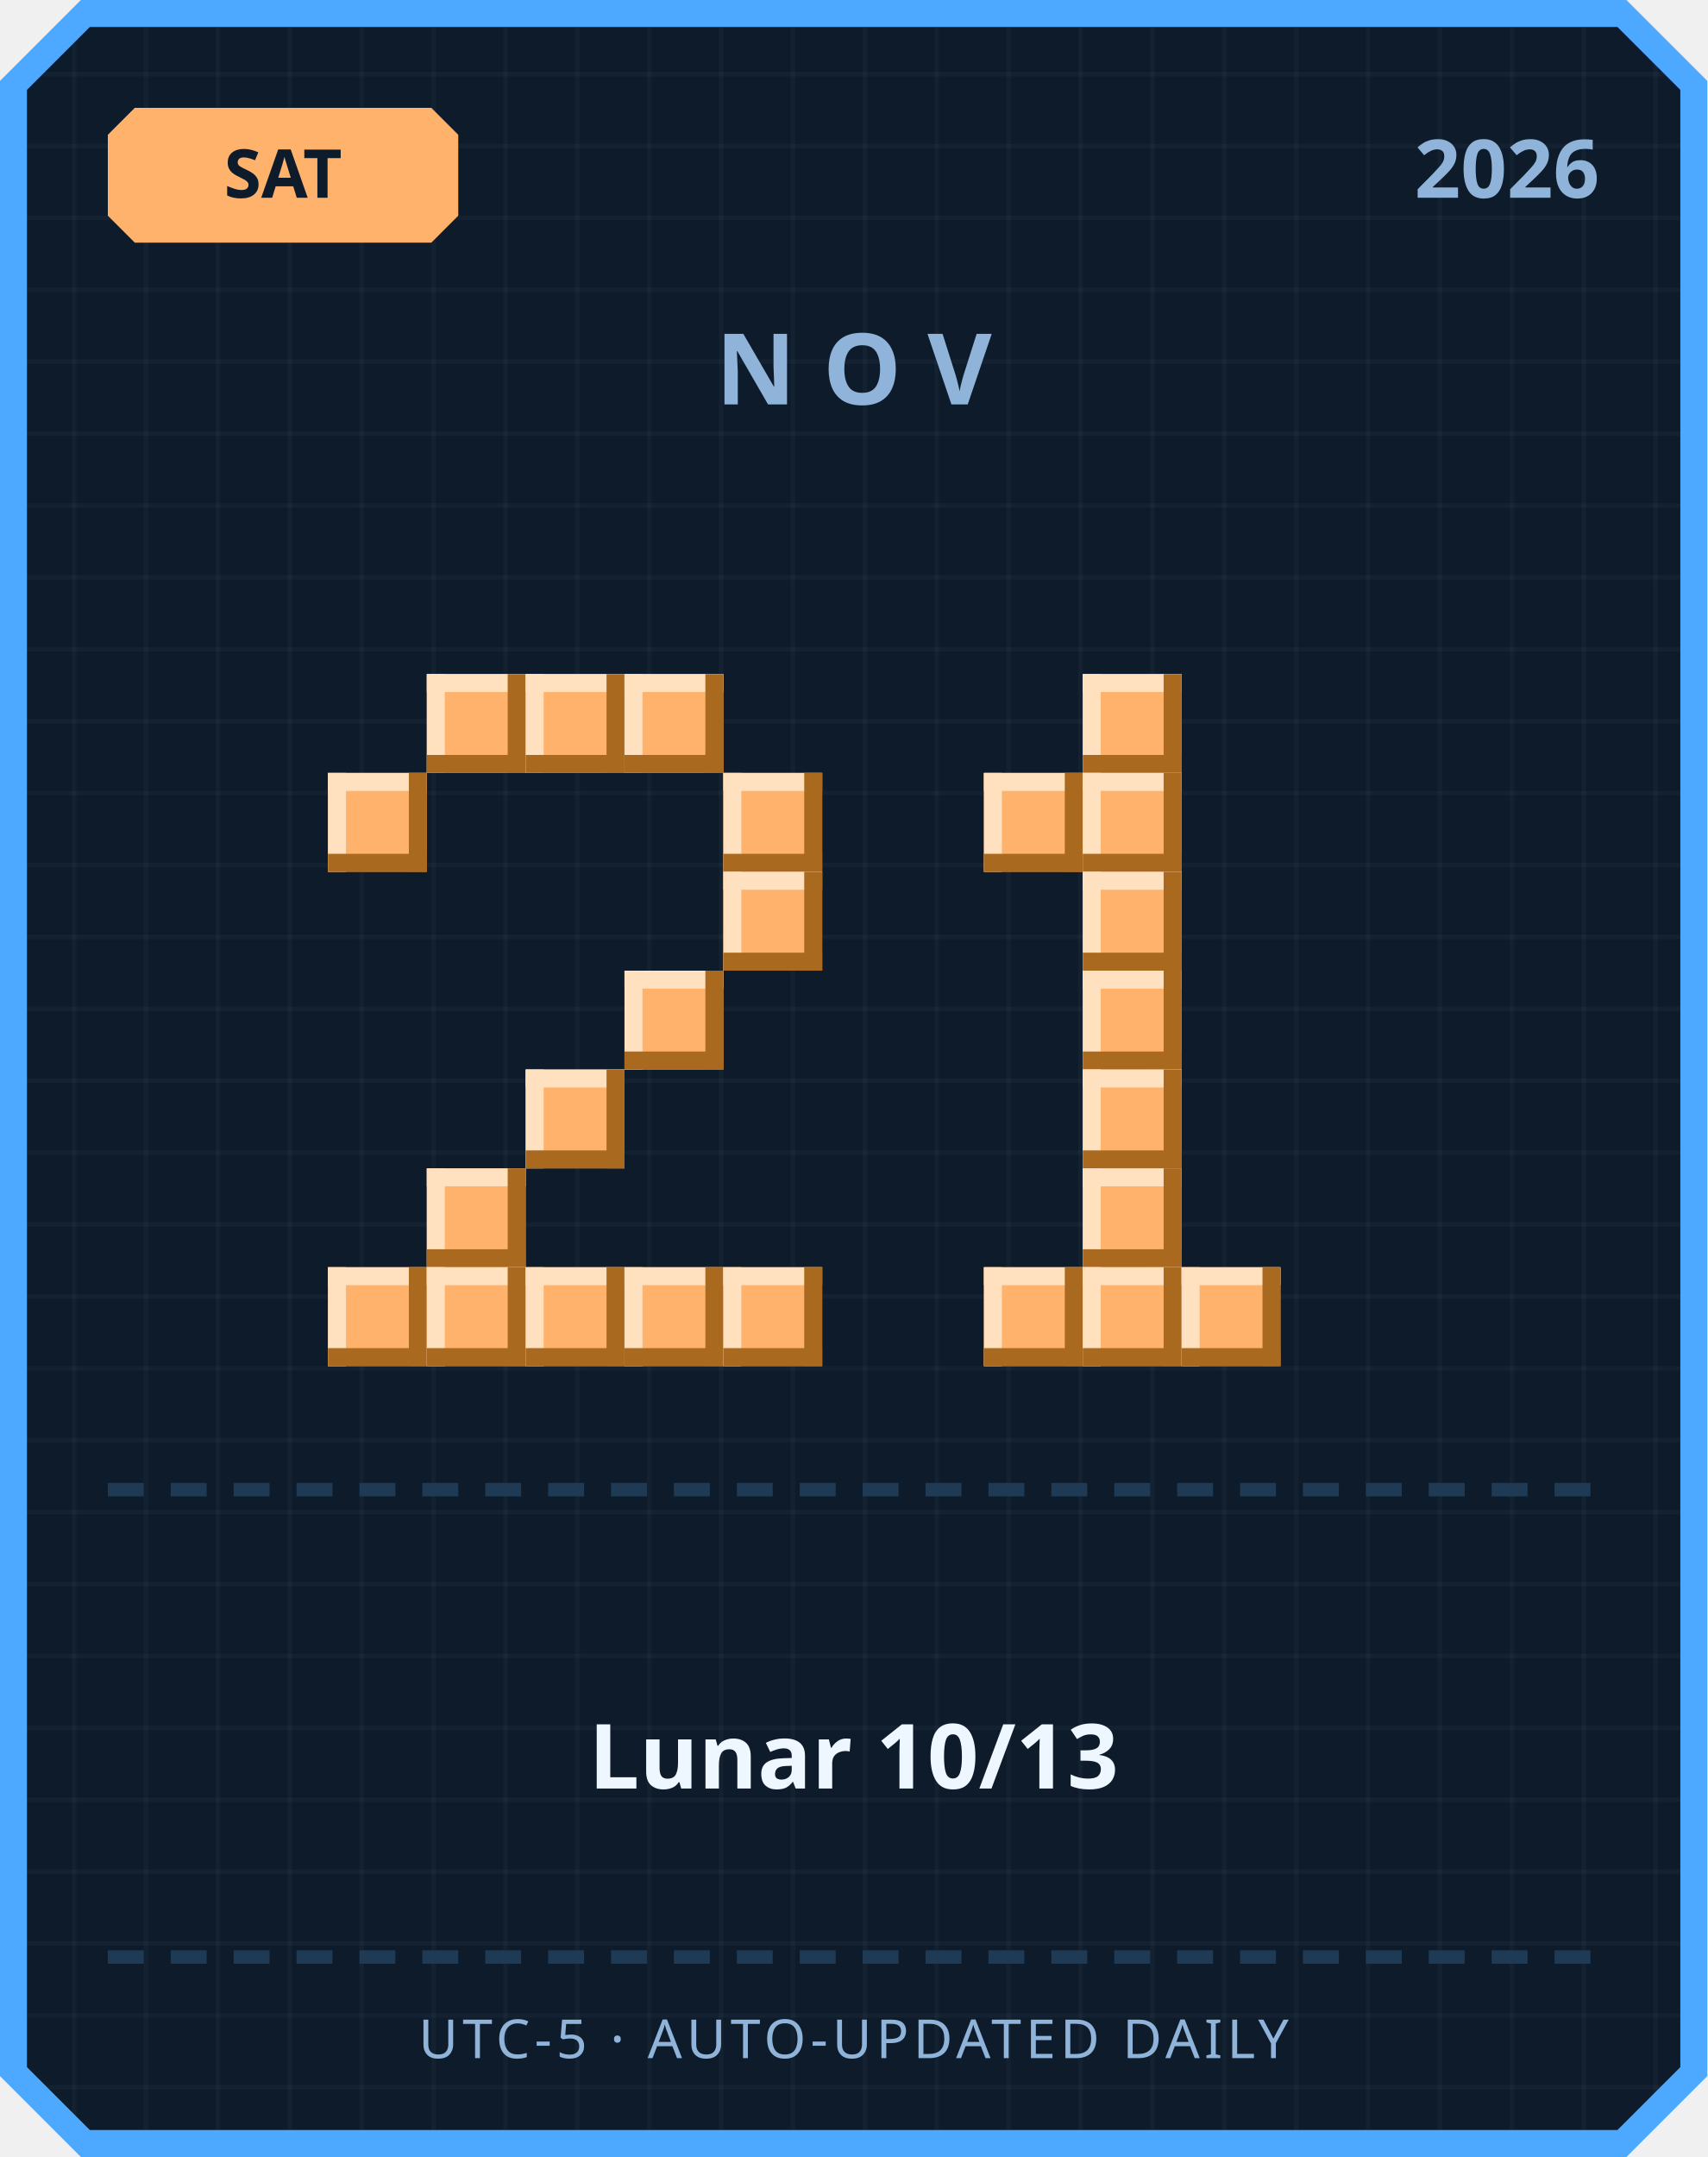
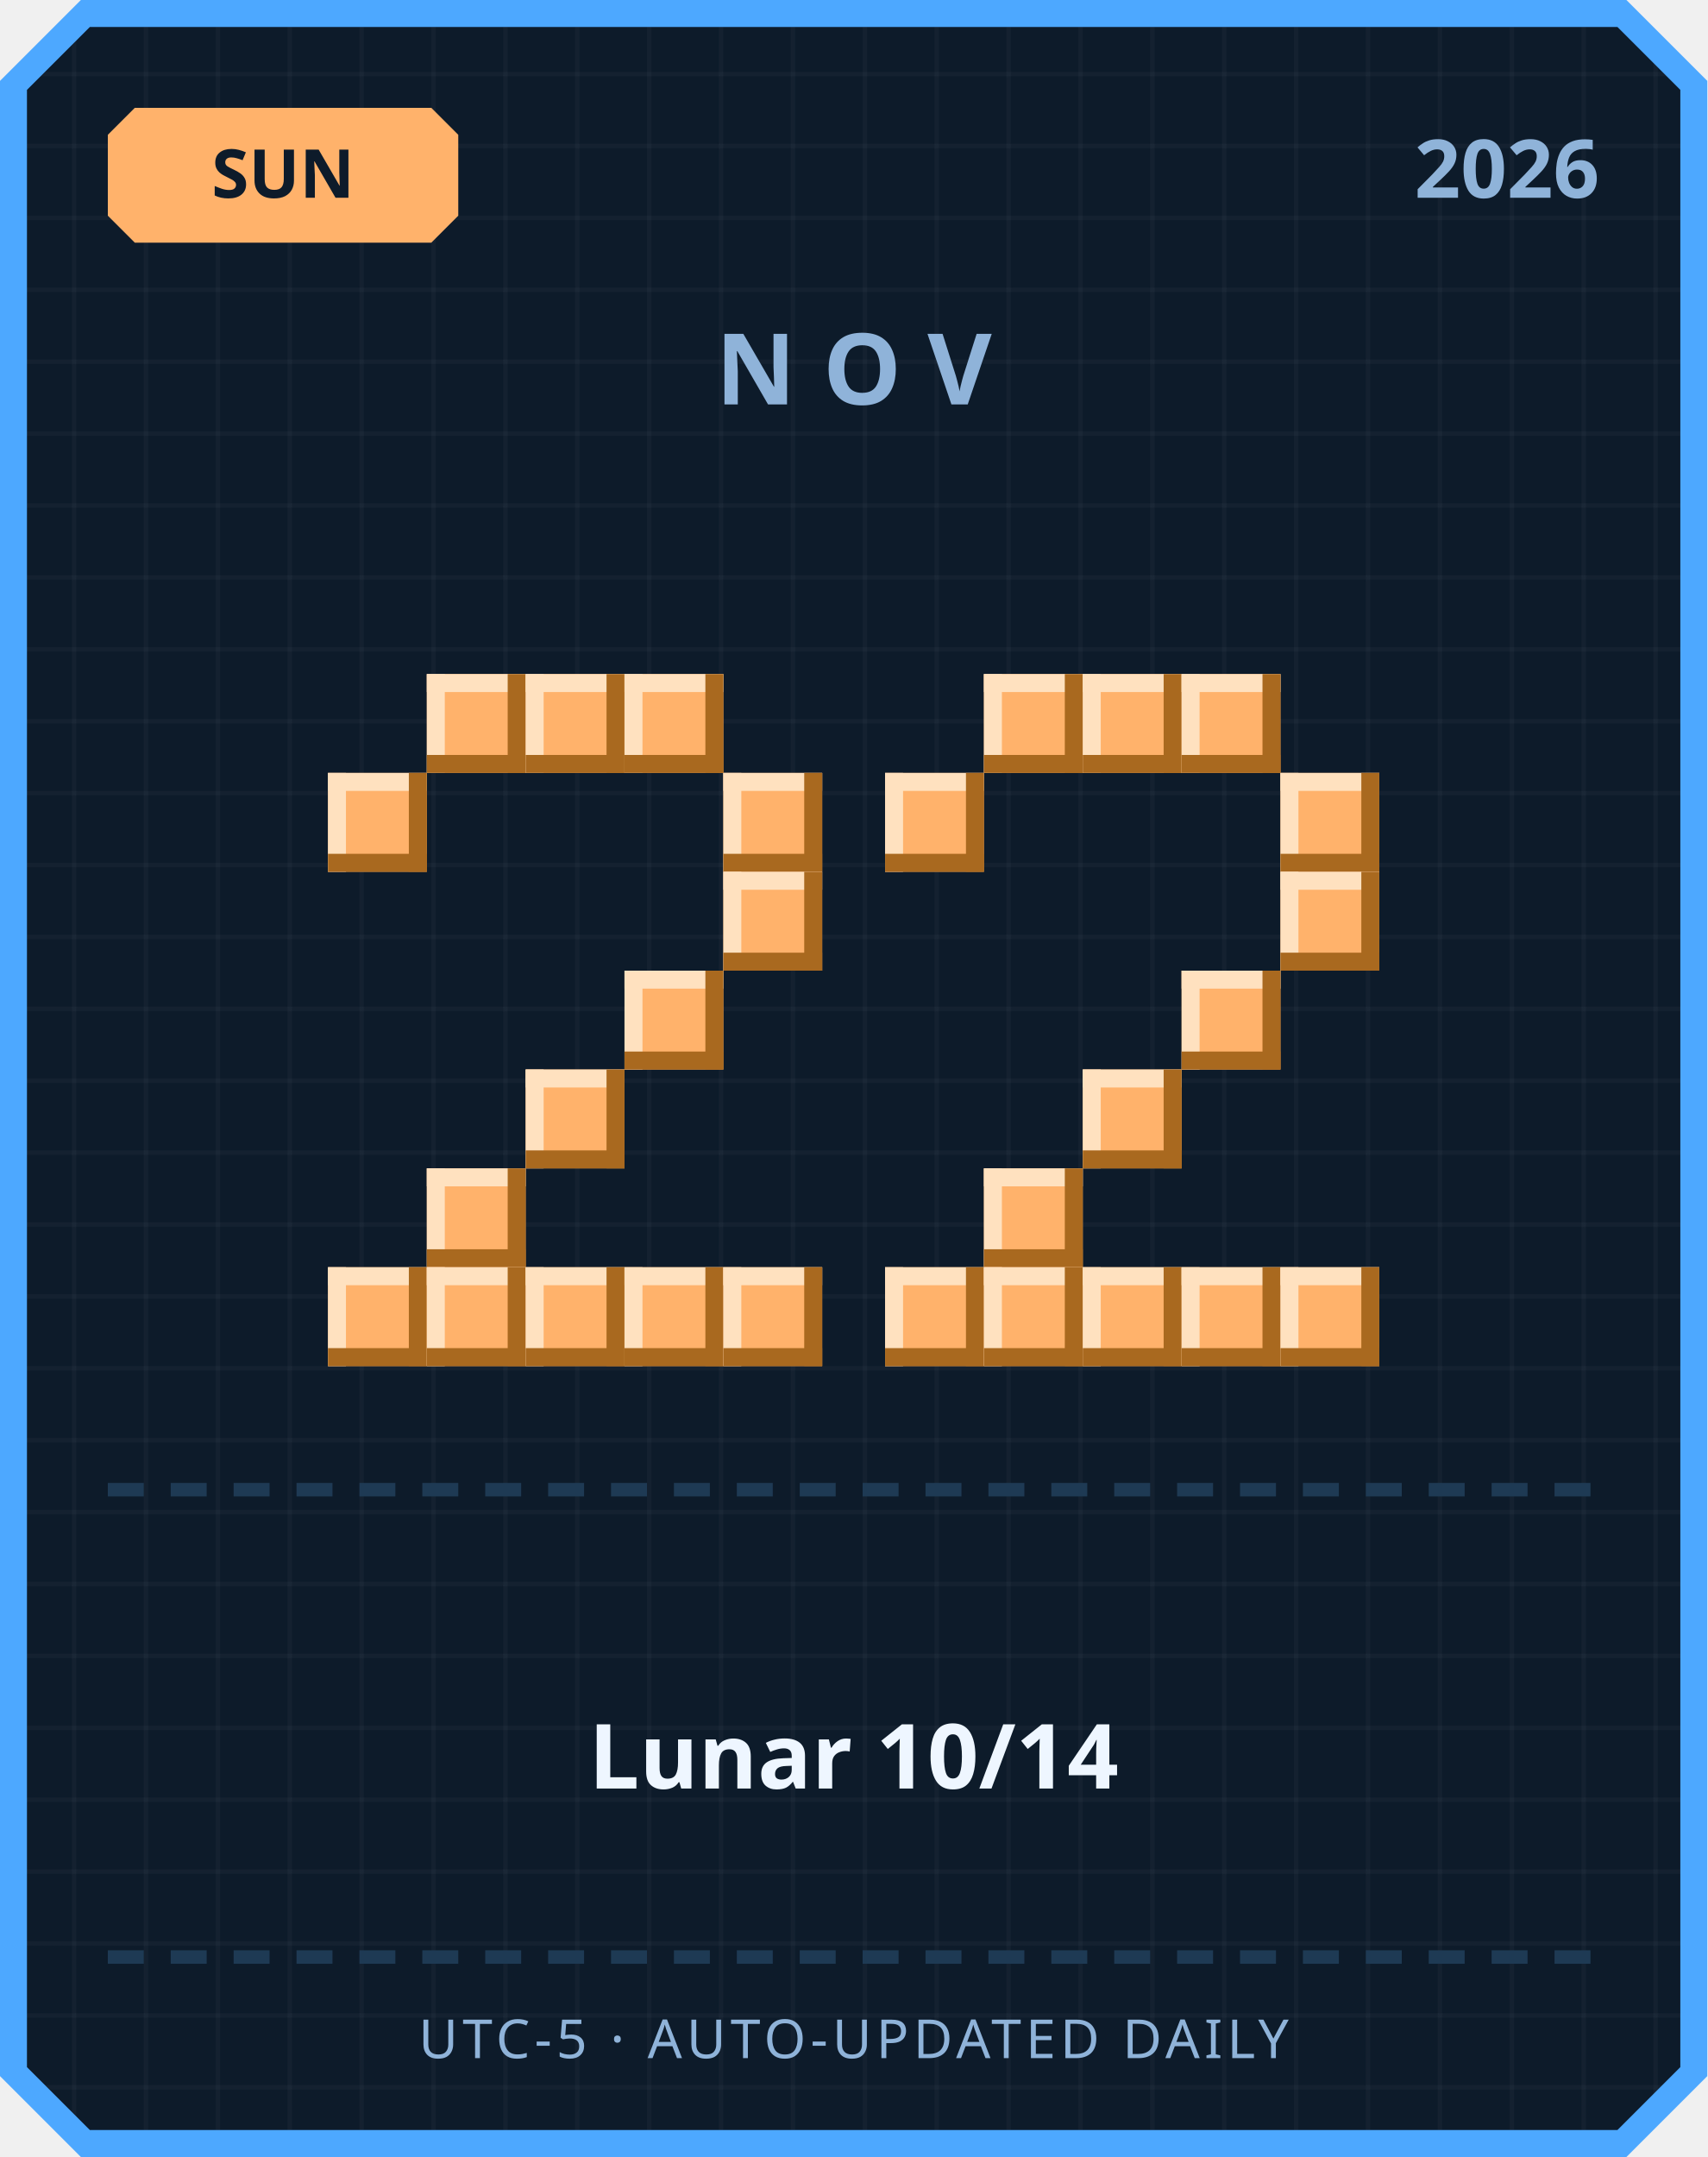
<svg xmlns="http://www.w3.org/2000/svg" width="380" height="480" viewBox="0 0 380 480">
  <defs>
    <pattern id="grid" width="16" height="16" patternUnits="userSpaceOnUse">
      <rect width="16" height="16" fill="#0d1b2a" />
      <rect width="1" height="16" fill="#ffffff" opacity="0.03" />
      <rect width="16" height="1" fill="#ffffff" opacity="0.03" />
    </pattern>
  </defs>
  <path d="M 18,0 L 362,0 L 380,18 L 380,462 L 362,480 L 18,480 L 0,462 L 0,18 Z" fill="#4da8ff" />
  <path d="M 20,6 L 360,6 L 374,20 L 374,460 L 360,474 L 20,474 L 6,460 L 6,20 Z" fill="url(#grid)" />
  <path d="M 30,24 L 96,24 L 102,30 L 102,48 L 96,54 L 30,54 L 24,48 L 24,30 Z" fill="#ffb26b" />
-   <text x="63" y="44" text-anchor="middle" font-family="'Segoe UI', sans-serif" font-size="15" font-weight="700" fill="#0d1b2a">SAT</text>
+   <text x="63" y="44" text-anchor="middle" font-family="'Segoe UI', sans-serif" font-size="15" font-weight="700" fill="#0d1b2a">SUN</text>
  <text x="356" y="44" text-anchor="end" font-family="'Segoe UI', sans-serif" font-size="18" font-weight="700" fill="#8fb3d9">2026</text>
  <text x="190" y="90" text-anchor="middle" font-family="'Segoe UI', sans-serif" font-size="22" font-weight="700" letter-spacing="6" fill="#8fb3d9">NOV</text>
  <rect x="95" y="150" width="22" height="22" fill="#ffb26b" />
  <rect x="95" y="150" width="22" height="4" fill="#ffe1bf" />
  <rect x="95" y="150" width="4" height="22" fill="#ffe1bf" />
  <rect x="95" y="168" width="22" height="4" fill="#a9691f" />
  <rect x="113" y="150" width="4" height="22" fill="#a9691f" />
  <rect x="117" y="150" width="22" height="22" fill="#ffb26b" />
  <rect x="117" y="150" width="22" height="4" fill="#ffe1bf" />
  <rect x="117" y="150" width="4" height="22" fill="#ffe1bf" />
  <rect x="117" y="168" width="22" height="4" fill="#a9691f" />
  <rect x="135" y="150" width="4" height="22" fill="#a9691f" />
  <rect x="139" y="150" width="22" height="22" fill="#ffb26b" />
  <rect x="139" y="150" width="22" height="4" fill="#ffe1bf" />
  <rect x="139" y="150" width="4" height="22" fill="#ffe1bf" />
  <rect x="139" y="168" width="22" height="4" fill="#a9691f" />
  <rect x="157" y="150" width="4" height="22" fill="#a9691f" />
  <rect x="73" y="172" width="22" height="22" fill="#ffb26b" />
  <rect x="73" y="172" width="22" height="4" fill="#ffe1bf" />
  <rect x="73" y="172" width="4" height="22" fill="#ffe1bf" />
  <rect x="73" y="190" width="22" height="4" fill="#a9691f" />
  <rect x="91" y="172" width="4" height="22" fill="#a9691f" />
  <rect x="161" y="172" width="22" height="22" fill="#ffb26b" />
  <rect x="161" y="172" width="22" height="4" fill="#ffe1bf" />
  <rect x="161" y="172" width="4" height="22" fill="#ffe1bf" />
  <rect x="161" y="190" width="22" height="4" fill="#a9691f" />
  <rect x="179" y="172" width="4" height="22" fill="#a9691f" />
  <rect x="161" y="194" width="22" height="22" fill="#ffb26b" />
  <rect x="161" y="194" width="22" height="4" fill="#ffe1bf" />
  <rect x="161" y="194" width="4" height="22" fill="#ffe1bf" />
  <rect x="161" y="212" width="22" height="4" fill="#a9691f" />
  <rect x="179" y="194" width="4" height="22" fill="#a9691f" />
  <rect x="139" y="216" width="22" height="22" fill="#ffb26b" />
  <rect x="139" y="216" width="22" height="4" fill="#ffe1bf" />
  <rect x="139" y="216" width="4" height="22" fill="#ffe1bf" />
  <rect x="139" y="234" width="22" height="4" fill="#a9691f" />
  <rect x="157" y="216" width="4" height="22" fill="#a9691f" />
  <rect x="117" y="238" width="22" height="22" fill="#ffb26b" />
  <rect x="117" y="238" width="22" height="4" fill="#ffe1bf" />
  <rect x="117" y="238" width="4" height="22" fill="#ffe1bf" />
  <rect x="117" y="256" width="22" height="4" fill="#a9691f" />
  <rect x="135" y="238" width="4" height="22" fill="#a9691f" />
  <rect x="95" y="260" width="22" height="22" fill="#ffb26b" />
  <rect x="95" y="260" width="22" height="4" fill="#ffe1bf" />
  <rect x="95" y="260" width="4" height="22" fill="#ffe1bf" />
  <rect x="95" y="278" width="22" height="4" fill="#a9691f" />
  <rect x="113" y="260" width="4" height="22" fill="#a9691f" />
  <rect x="73" y="282" width="22" height="22" fill="#ffb26b" />
  <rect x="73" y="282" width="22" height="4" fill="#ffe1bf" />
  <rect x="73" y="282" width="4" height="22" fill="#ffe1bf" />
  <rect x="73" y="300" width="22" height="4" fill="#a9691f" />
  <rect x="91" y="282" width="4" height="22" fill="#a9691f" />
  <rect x="95" y="282" width="22" height="22" fill="#ffb26b" />
  <rect x="95" y="282" width="22" height="4" fill="#ffe1bf" />
  <rect x="95" y="282" width="4" height="22" fill="#ffe1bf" />
  <rect x="95" y="300" width="22" height="4" fill="#a9691f" />
  <rect x="113" y="282" width="4" height="22" fill="#a9691f" />
  <rect x="117" y="282" width="22" height="22" fill="#ffb26b" />
  <rect x="117" y="282" width="22" height="4" fill="#ffe1bf" />
  <rect x="117" y="282" width="4" height="22" fill="#ffe1bf" />
  <rect x="117" y="300" width="22" height="4" fill="#a9691f" />
  <rect x="135" y="282" width="4" height="22" fill="#a9691f" />
  <rect x="139" y="282" width="22" height="22" fill="#ffb26b" />
  <rect x="139" y="282" width="22" height="4" fill="#ffe1bf" />
  <rect x="139" y="282" width="4" height="22" fill="#ffe1bf" />
  <rect x="139" y="300" width="22" height="4" fill="#a9691f" />
  <rect x="157" y="282" width="4" height="22" fill="#a9691f" />
  <rect x="161" y="282" width="22" height="22" fill="#ffb26b" />
  <rect x="161" y="282" width="22" height="4" fill="#ffe1bf" />
  <rect x="161" y="282" width="4" height="22" fill="#ffe1bf" />
  <rect x="161" y="300" width="22" height="4" fill="#a9691f" />
  <rect x="179" y="282" width="4" height="22" fill="#a9691f" />
+   <rect x="219" y="150" width="22" height="22" fill="#ffb26b" />
+   <rect x="219" y="150" width="22" height="4" fill="#ffe1bf" />
+   <rect x="219" y="150" width="4" height="22" fill="#ffe1bf" />
+   <rect x="219" y="168" width="22" height="4" fill="#a9691f" />
+   <rect x="237" y="150" width="4" height="22" fill="#a9691f" />
  <rect x="241" y="150" width="22" height="22" fill="#ffb26b" />
  <rect x="241" y="150" width="22" height="4" fill="#ffe1bf" />
  <rect x="241" y="150" width="4" height="22" fill="#ffe1bf" />
  <rect x="241" y="168" width="22" height="4" fill="#a9691f" />
  <rect x="259" y="150" width="4" height="22" fill="#a9691f" />
-   <rect x="219" y="172" width="22" height="22" fill="#ffb26b" />
-   <rect x="219" y="172" width="22" height="4" fill="#ffe1bf" />
-   <rect x="219" y="172" width="4" height="22" fill="#ffe1bf" />
-   <rect x="219" y="190" width="22" height="4" fill="#a9691f" />
-   <rect x="237" y="172" width="4" height="22" fill="#a9691f" />
-   <rect x="241" y="172" width="22" height="22" fill="#ffb26b" />
-   <rect x="241" y="172" width="22" height="4" fill="#ffe1bf" />
-   <rect x="241" y="172" width="4" height="22" fill="#ffe1bf" />
-   <rect x="241" y="190" width="22" height="4" fill="#a9691f" />
-   <rect x="259" y="172" width="4" height="22" fill="#a9691f" />
-   <rect x="241" y="194" width="22" height="22" fill="#ffb26b" />
-   <rect x="241" y="194" width="22" height="4" fill="#ffe1bf" />
-   <rect x="241" y="194" width="4" height="22" fill="#ffe1bf" />
-   <rect x="241" y="212" width="22" height="4" fill="#a9691f" />
-   <rect x="259" y="194" width="4" height="22" fill="#a9691f" />
-   <rect x="241" y="216" width="22" height="22" fill="#ffb26b" />
-   <rect x="241" y="216" width="22" height="4" fill="#ffe1bf" />
-   <rect x="241" y="216" width="4" height="22" fill="#ffe1bf" />
-   <rect x="241" y="234" width="22" height="4" fill="#a9691f" />
-   <rect x="259" y="216" width="4" height="22" fill="#a9691f" />
+   <rect x="263" y="150" width="22" height="22" fill="#ffb26b" />
+   <rect x="263" y="150" width="22" height="4" fill="#ffe1bf" />
+   <rect x="263" y="150" width="4" height="22" fill="#ffe1bf" />
+   <rect x="263" y="168" width="22" height="4" fill="#a9691f" />
+   <rect x="281" y="150" width="4" height="22" fill="#a9691f" />
+   <rect x="197" y="172" width="22" height="22" fill="#ffb26b" />
+   <rect x="197" y="172" width="22" height="4" fill="#ffe1bf" />
+   <rect x="197" y="172" width="4" height="22" fill="#ffe1bf" />
+   <rect x="197" y="190" width="22" height="4" fill="#a9691f" />
+   <rect x="215" y="172" width="4" height="22" fill="#a9691f" />
+   <rect x="285" y="172" width="22" height="22" fill="#ffb26b" />
+   <rect x="285" y="172" width="22" height="4" fill="#ffe1bf" />
+   <rect x="285" y="172" width="4" height="22" fill="#ffe1bf" />
+   <rect x="285" y="190" width="22" height="4" fill="#a9691f" />
+   <rect x="303" y="172" width="4" height="22" fill="#a9691f" />
+   <rect x="285" y="194" width="22" height="22" fill="#ffb26b" />
+   <rect x="285" y="194" width="22" height="4" fill="#ffe1bf" />
+   <rect x="285" y="194" width="4" height="22" fill="#ffe1bf" />
+   <rect x="285" y="212" width="22" height="4" fill="#a9691f" />
+   <rect x="303" y="194" width="4" height="22" fill="#a9691f" />
+   <rect x="263" y="216" width="22" height="22" fill="#ffb26b" />
+   <rect x="263" y="216" width="22" height="4" fill="#ffe1bf" />
+   <rect x="263" y="216" width="4" height="22" fill="#ffe1bf" />
+   <rect x="263" y="234" width="22" height="4" fill="#a9691f" />
+   <rect x="281" y="216" width="4" height="22" fill="#a9691f" />
  <rect x="241" y="238" width="22" height="22" fill="#ffb26b" />
  <rect x="241" y="238" width="22" height="4" fill="#ffe1bf" />
  <rect x="241" y="238" width="4" height="22" fill="#ffe1bf" />
  <rect x="241" y="256" width="22" height="4" fill="#a9691f" />
  <rect x="259" y="238" width="4" height="22" fill="#a9691f" />
-   <rect x="241" y="260" width="22" height="22" fill="#ffb26b" />
-   <rect x="241" y="260" width="22" height="4" fill="#ffe1bf" />
-   <rect x="241" y="260" width="4" height="22" fill="#ffe1bf" />
-   <rect x="241" y="278" width="22" height="4" fill="#a9691f" />
-   <rect x="259" y="260" width="4" height="22" fill="#a9691f" />
+   <rect x="219" y="260" width="22" height="22" fill="#ffb26b" />
+   <rect x="219" y="260" width="22" height="4" fill="#ffe1bf" />
+   <rect x="219" y="260" width="4" height="22" fill="#ffe1bf" />
+   <rect x="219" y="278" width="22" height="4" fill="#a9691f" />
+   <rect x="237" y="260" width="4" height="22" fill="#a9691f" />
+   <rect x="197" y="282" width="22" height="22" fill="#ffb26b" />
+   <rect x="197" y="282" width="22" height="4" fill="#ffe1bf" />
+   <rect x="197" y="282" width="4" height="22" fill="#ffe1bf" />
+   <rect x="197" y="300" width="22" height="4" fill="#a9691f" />
+   <rect x="215" y="282" width="4" height="22" fill="#a9691f" />
  <rect x="219" y="282" width="22" height="22" fill="#ffb26b" />
  <rect x="219" y="282" width="22" height="4" fill="#ffe1bf" />
  <rect x="219" y="282" width="4" height="22" fill="#ffe1bf" />
  <rect x="219" y="300" width="22" height="4" fill="#a9691f" />
  <rect x="237" y="282" width="4" height="22" fill="#a9691f" />
  <rect x="241" y="282" width="22" height="22" fill="#ffb26b" />
  <rect x="241" y="282" width="22" height="4" fill="#ffe1bf" />
  <rect x="241" y="282" width="4" height="22" fill="#ffe1bf" />
  <rect x="241" y="300" width="22" height="4" fill="#a9691f" />
  <rect x="259" y="282" width="4" height="22" fill="#a9691f" />
  <rect x="263" y="282" width="22" height="22" fill="#ffb26b" />
  <rect x="263" y="282" width="22" height="4" fill="#ffe1bf" />
  <rect x="263" y="282" width="4" height="22" fill="#ffe1bf" />
  <rect x="263" y="300" width="22" height="4" fill="#a9691f" />
  <rect x="281" y="282" width="4" height="22" fill="#a9691f" />
+   <rect x="285" y="282" width="22" height="22" fill="#ffb26b" />
+   <rect x="285" y="282" width="22" height="4" fill="#ffe1bf" />
+   <rect x="285" y="282" width="4" height="22" fill="#ffe1bf" />
+   <rect x="285" y="300" width="22" height="4" fill="#a9691f" />
+   <rect x="303" y="282" width="4" height="22" fill="#a9691f" />
  <rect x="24" y="330" width="8" height="3" fill="#1e3a54" />
  <rect x="38" y="330" width="8" height="3" fill="#1e3a54" />
  <rect x="52" y="330" width="8" height="3" fill="#1e3a54" />
  <rect x="66" y="330" width="8" height="3" fill="#1e3a54" />
  <rect x="80" y="330" width="8" height="3" fill="#1e3a54" />
  <rect x="94" y="330" width="8" height="3" fill="#1e3a54" />
  <rect x="108" y="330" width="8" height="3" fill="#1e3a54" />
  <rect x="122" y="330" width="8" height="3" fill="#1e3a54" />
  <rect x="136" y="330" width="8" height="3" fill="#1e3a54" />
  <rect x="150" y="330" width="8" height="3" fill="#1e3a54" />
  <rect x="164" y="330" width="8" height="3" fill="#1e3a54" />
  <rect x="178" y="330" width="8" height="3" fill="#1e3a54" />
  <rect x="192" y="330" width="8" height="3" fill="#1e3a54" />
  <rect x="206" y="330" width="8" height="3" fill="#1e3a54" />
  <rect x="220" y="330" width="8" height="3" fill="#1e3a54" />
  <rect x="234" y="330" width="8" height="3" fill="#1e3a54" />
  <rect x="248" y="330" width="8" height="3" fill="#1e3a54" />
  <rect x="262" y="330" width="8" height="3" fill="#1e3a54" />
  <rect x="276" y="330" width="8" height="3" fill="#1e3a54" />
  <rect x="290" y="330" width="8" height="3" fill="#1e3a54" />
  <rect x="304" y="330" width="8" height="3" fill="#1e3a54" />
  <rect x="318" y="330" width="8" height="3" fill="#1e3a54" />
  <rect x="332" y="330" width="8" height="3" fill="#1e3a54" />
  <rect x="346" y="330" width="8" height="3" fill="#1e3a54" />
-   <text x="190" y="398" text-anchor="middle" font-family="'Segoe UI', 'Microsoft JhengHei', sans-serif" font-size="20" font-weight="700" fill="#eef6ff">Lunar 10/13</text>
+   <text x="190" y="398" text-anchor="middle" font-family="'Segoe UI', 'Microsoft JhengHei', sans-serif" font-size="20" font-weight="700" fill="#eef6ff">Lunar 10/14</text>
  <rect x="24" y="434" width="8" height="3" fill="#1e3a54" />
  <rect x="38" y="434" width="8" height="3" fill="#1e3a54" />
  <rect x="52" y="434" width="8" height="3" fill="#1e3a54" />
  <rect x="66" y="434" width="8" height="3" fill="#1e3a54" />
  <rect x="80" y="434" width="8" height="3" fill="#1e3a54" />
  <rect x="94" y="434" width="8" height="3" fill="#1e3a54" />
  <rect x="108" y="434" width="8" height="3" fill="#1e3a54" />
  <rect x="122" y="434" width="8" height="3" fill="#1e3a54" />
  <rect x="136" y="434" width="8" height="3" fill="#1e3a54" />
  <rect x="150" y="434" width="8" height="3" fill="#1e3a54" />
  <rect x="164" y="434" width="8" height="3" fill="#1e3a54" />
  <rect x="178" y="434" width="8" height="3" fill="#1e3a54" />
  <rect x="192" y="434" width="8" height="3" fill="#1e3a54" />
  <rect x="206" y="434" width="8" height="3" fill="#1e3a54" />
  <rect x="220" y="434" width="8" height="3" fill="#1e3a54" />
  <rect x="234" y="434" width="8" height="3" fill="#1e3a54" />
  <rect x="248" y="434" width="8" height="3" fill="#1e3a54" />
  <rect x="262" y="434" width="8" height="3" fill="#1e3a54" />
  <rect x="276" y="434" width="8" height="3" fill="#1e3a54" />
  <rect x="290" y="434" width="8" height="3" fill="#1e3a54" />
  <rect x="304" y="434" width="8" height="3" fill="#1e3a54" />
  <rect x="318" y="434" width="8" height="3" fill="#1e3a54" />
  <rect x="332" y="434" width="8" height="3" fill="#1e3a54" />
  <rect x="346" y="434" width="8" height="3" fill="#1e3a54" />
  <text x="190" y="458" text-anchor="middle" font-family="'Segoe UI', sans-serif" font-size="12" letter-spacing="1" fill="#8fb3d9">UTC-5 · AUTO-UPDATED DAILY</text>
</svg>
